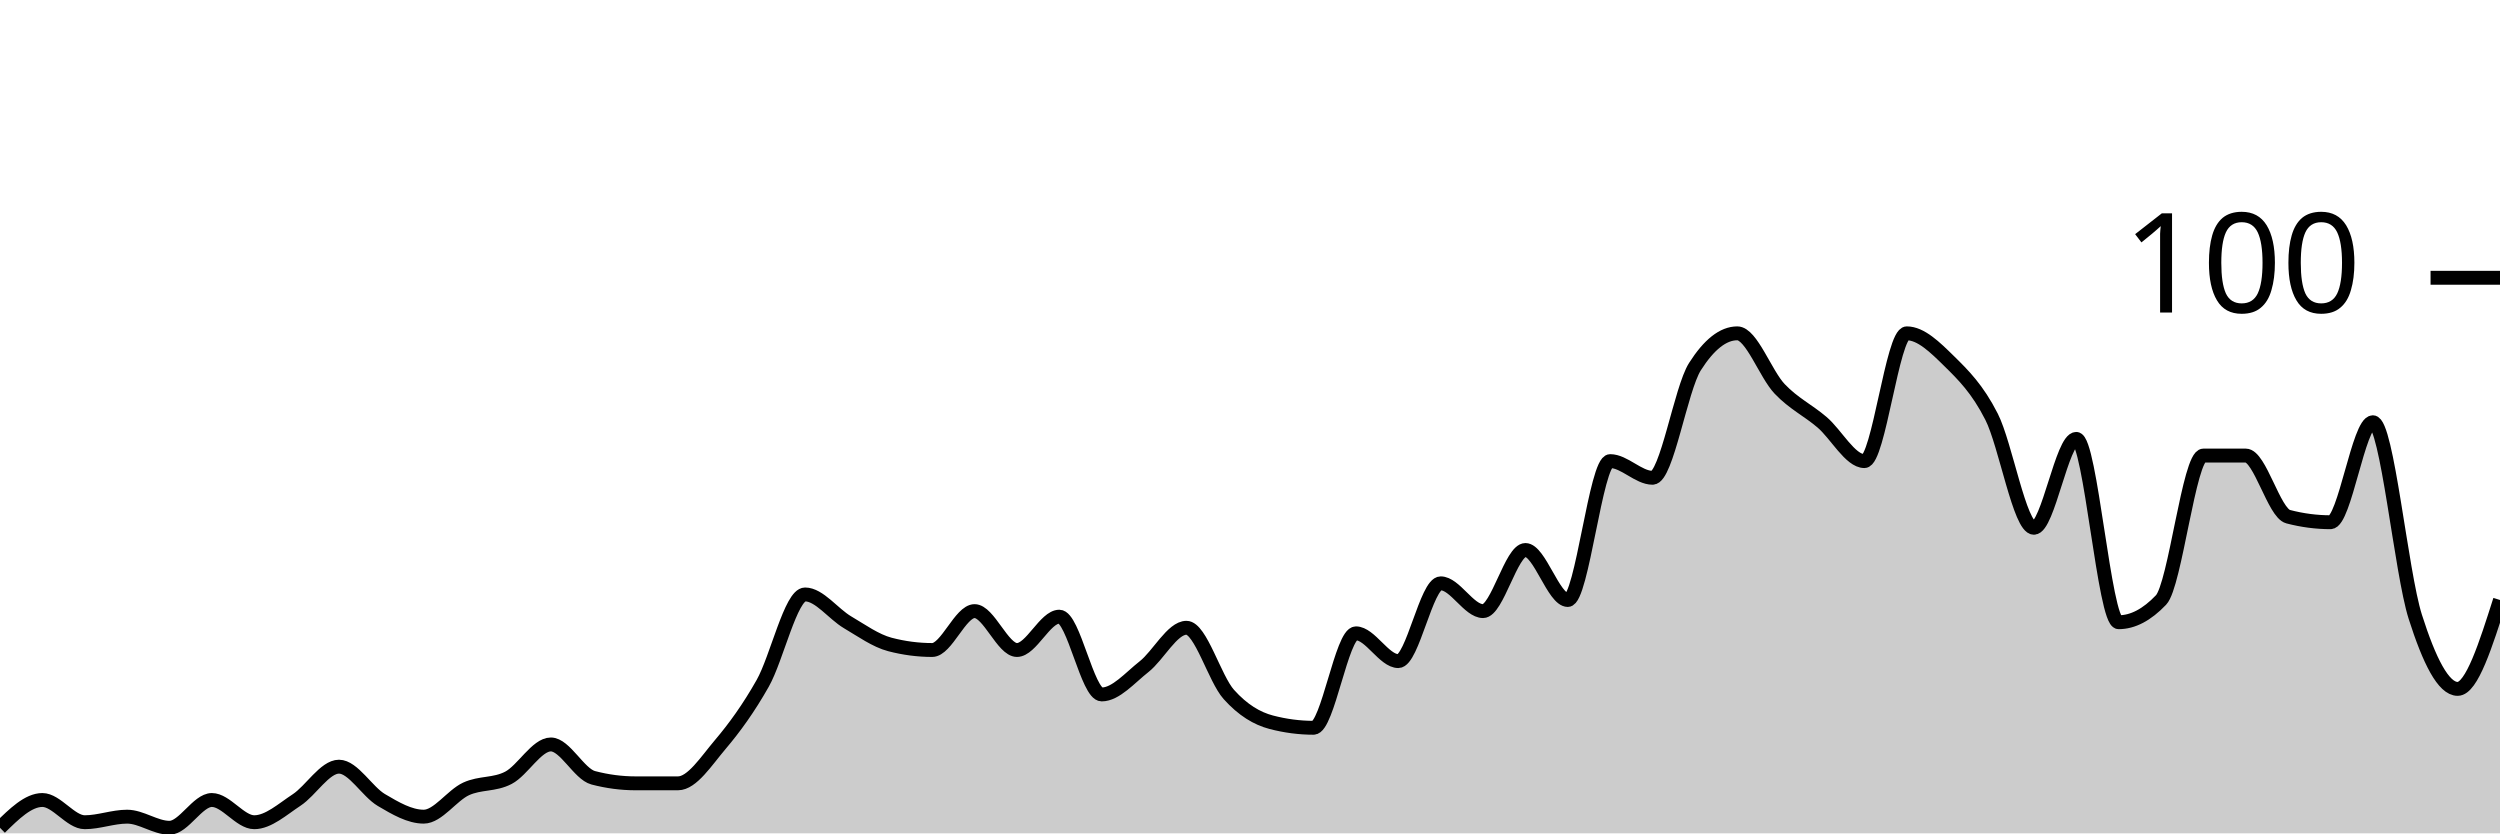
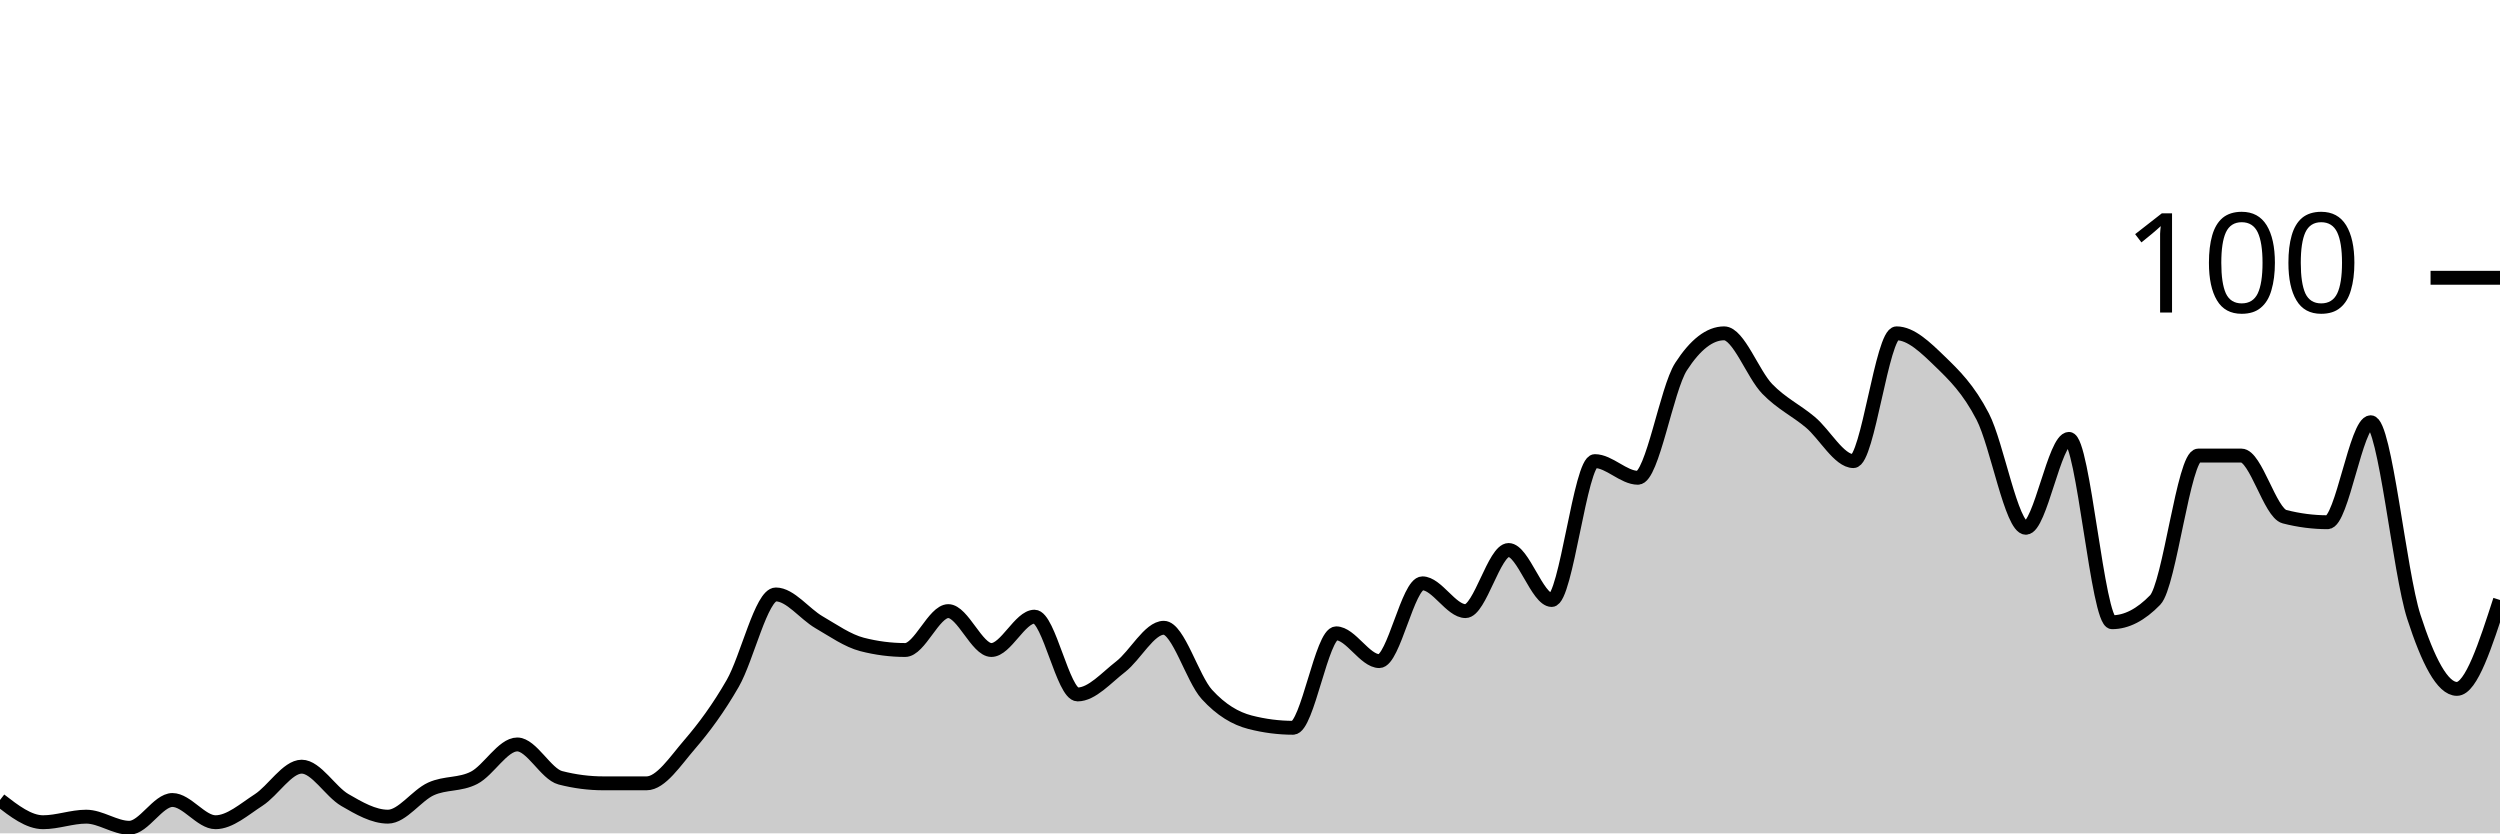
<svg xmlns="http://www.w3.org/2000/svg" viewBox="0 0 180 60">
  <g transform="translate(0,20)">
-     <path class="area" fill="rgba(0, 0, 0, 0.2)" d="M0,39.6C1.017,38.6,2.034,37.6,3.051,37.6C4.068,37.6,5.085,39.2,6.102,39.2C7.119,39.2,8.136,38.8,9.153,38.8C10.169,38.8,11.186,39.6,12.203,39.6C13.22,39.6,14.237,37.6,15.254,37.6C16.271,37.6,17.288,39.2,18.305,39.2C19.322,39.2,20.339,38.267,21.356,37.6C22.373,36.933,23.39,35.2,24.407,35.2C25.424,35.2,26.441,37,27.458,37.6C28.475,38.2,29.492,38.8,30.508,38.8C31.525,38.8,32.542,37.267,33.559,36.8C34.576,36.333,35.593,36.533,36.61,36C37.627,35.467,38.644,33.6,39.661,33.6C40.678,33.6,41.695,35.733,42.712,36C43.729,36.267,44.746,36.4,45.763,36.4C46.78,36.4,47.797,36.4,48.814,36.4C49.831,36.4,50.847,34.8,51.864,33.6C52.881,32.4,53.898,31,54.915,29.2C55.932,27.4,56.949,22.8,57.966,22.8C58.983,22.8,60,24.2,61.017,24.8C62.034,25.4,63.051,26.133,64.068,26.4C65.085,26.667,66.102,26.8,67.119,26.8C68.136,26.8,69.153,24,70.169,24C71.186,24,72.203,26.8,73.22,26.8C74.237,26.8,75.254,24.4,76.271,24.4C77.288,24.4,78.305,30,79.322,30C80.339,30,81.356,28.8,82.373,28C83.39,27.2,84.407,25.2,85.424,25.2C86.441,25.2,87.458,28.867,88.475,30C89.492,31.133,90.508,31.733,91.525,32C92.542,32.267,93.559,32.4,94.576,32.4C95.593,32.4,96.61,25.6,97.627,25.6C98.644,25.6,99.661,27.6,100.678,27.6C101.695,27.6,102.712,22,103.729,22C104.746,22,105.763,24,106.78,24C107.797,24,108.814,19.6,109.831,19.6C110.847,19.6,111.864,23.2,112.881,23.2C113.898,23.2,114.915,13.2,115.932,13.2C116.949,13.2,117.966,14.4,118.983,14.4C120,14.4,121.017,8,122.034,6.4C123.051,4.8,124.068,4,125.085,4C126.102,4,127.119,6.933,128.136,8C129.153,9.067,130.169,9.533,131.186,10.4C132.203,11.267,133.22,13.2,134.237,13.2C135.254,13.2,136.271,4,137.288,4C138.305,4,139.322,5,140.339,6C141.356,7,142.373,8,143.39,10C144.407,12,145.424,18,146.441,18C147.458,18,148.475,11.6,149.492,11.6C150.508,11.6,151.525,24.8,152.542,24.8C153.559,24.8,154.576,24.267,155.593,23.2C156.61,22.133,157.627,12.8,158.644,12.8C159.661,12.8,160.678,12.8,161.695,12.8C162.712,12.8,163.729,16.933,164.746,17.2C165.763,17.467,166.78,17.6,167.797,17.6C168.814,17.6,169.831,10.4,170.847,10.4C171.864,10.4,172.881,21.2,173.898,24.4C174.915,27.6,175.932,29.6,176.949,29.6C177.966,29.6,178.983,26.4,180,23.2L180,40C178.983,40,177.966,40,176.949,40C175.932,40,174.915,40,173.898,40C172.881,40,171.864,40,170.847,40C169.831,40,168.814,40,167.797,40C166.78,40,165.763,40,164.746,40C163.729,40,162.712,40,161.695,40C160.678,40,159.661,40,158.644,40C157.627,40,156.61,40,155.593,40C154.576,40,153.559,40,152.542,40C151.525,40,150.508,40,149.492,40C148.475,40,147.458,40,146.441,40C145.424,40,144.407,40,143.39,40C142.373,40,141.356,40,140.339,40C139.322,40,138.305,40,137.288,40C136.271,40,135.254,40,134.237,40C133.22,40,132.203,40,131.186,40C130.169,40,129.153,40,128.136,40C127.119,40,126.102,40,125.085,40C124.068,40,123.051,40,122.034,40C121.017,40,120,40,118.983,40C117.966,40,116.949,40,115.932,40C114.915,40,113.898,40,112.881,40C111.864,40,110.847,40,109.831,40C108.814,40,107.797,40,106.78,40C105.763,40,104.746,40,103.729,40C102.712,40,101.695,40,100.678,40C99.661,40,98.644,40,97.627,40C96.61,40,95.593,40,94.576,40C93.559,40,92.542,40,91.525,40C90.508,40,89.492,40,88.475,40C87.458,40,86.441,40,85.424,40C84.407,40,83.39,40,82.373,40C81.356,40,80.339,40,79.322,40C78.305,40,77.288,40,76.271,40C75.254,40,74.237,40,73.22,40C72.203,40,71.186,40,70.169,40C69.153,40,68.136,40,67.119,40C66.102,40,65.085,40,64.068,40C63.051,40,62.034,40,61.017,40C60,40,58.983,40,57.966,40C56.949,40,55.932,40,54.915,40C53.898,40,52.881,40,51.864,40C50.847,40,49.831,40,48.814,40C47.797,40,46.78,40,45.763,40C44.746,40,43.729,40,42.712,40C41.695,40,40.678,40,39.661,40C38.644,40,37.627,40,36.61,40C35.593,40,34.576,40,33.559,40C32.542,40,31.525,40,30.508,40C29.492,40,28.475,40,27.458,40C26.441,40,25.424,40,24.407,40C23.39,40,22.373,40,21.356,40C20.339,40,19.322,40,18.305,40C17.288,40,16.271,40,15.254,40C14.237,40,13.22,40,12.203,40C11.186,40,10.169,40,9.153,40C8.136,40,7.119,40,6.102,40C5.085,40,4.068,40,3.051,40C2.034,40,1.017,40,0,40Z" />
-     <path class="line" stroke="black" fill="none" d="M0,39.6C1.017,38.6,2.034,37.6,3.051,37.6C4.068,37.6,5.085,39.2,6.102,39.2C7.119,39.2,8.136,38.8,9.153,38.8C10.169,38.8,11.186,39.6,12.203,39.6C13.22,39.6,14.237,37.6,15.254,37.6C16.271,37.6,17.288,39.2,18.305,39.2C19.322,39.2,20.339,38.267,21.356,37.6C22.373,36.933,23.39,35.2,24.407,35.2C25.424,35.2,26.441,37,27.458,37.6C28.475,38.2,29.492,38.8,30.508,38.8C31.525,38.8,32.542,37.267,33.559,36.8C34.576,36.333,35.593,36.533,36.61,36C37.627,35.467,38.644,33.6,39.661,33.6C40.678,33.6,41.695,35.733,42.712,36C43.729,36.267,44.746,36.4,45.763,36.4C46.78,36.4,47.797,36.4,48.814,36.4C49.831,36.4,50.847,34.8,51.864,33.6C52.881,32.4,53.898,31,54.915,29.2C55.932,27.4,56.949,22.8,57.966,22.8C58.983,22.8,60,24.2,61.017,24.8C62.034,25.4,63.051,26.133,64.068,26.4C65.085,26.667,66.102,26.8,67.119,26.8C68.136,26.8,69.153,24,70.169,24C71.186,24,72.203,26.8,73.22,26.8C74.237,26.8,75.254,24.4,76.271,24.4C77.288,24.4,78.305,30,79.322,30C80.339,30,81.356,28.8,82.373,28C83.39,27.2,84.407,25.2,85.424,25.2C86.441,25.2,87.458,28.867,88.475,30C89.492,31.133,90.508,31.733,91.525,32C92.542,32.267,93.559,32.4,94.576,32.4C95.593,32.4,96.61,25.6,97.627,25.6C98.644,25.6,99.661,27.6,100.678,27.6C101.695,27.6,102.712,22,103.729,22C104.746,22,105.763,24,106.78,24C107.797,24,108.814,19.6,109.831,19.6C110.847,19.6,111.864,23.2,112.881,23.2C113.898,23.2,114.915,13.2,115.932,13.2C116.949,13.2,117.966,14.4,118.983,14.4C120,14.4,121.017,8,122.034,6.4C123.051,4.8,124.068,4,125.085,4C126.102,4,127.119,6.933,128.136,8C129.153,9.067,130.169,9.533,131.186,10.4C132.203,11.267,133.22,13.2,134.237,13.2C135.254,13.2,136.271,4,137.288,4C138.305,4,139.322,5,140.339,6C141.356,7,142.373,8,143.39,10C144.407,12,145.424,18,146.441,18C147.458,18,148.475,11.6,149.492,11.6C150.508,11.6,151.525,24.8,152.542,24.8C153.559,24.8,154.576,24.267,155.593,23.2C156.61,22.133,157.627,12.8,158.644,12.8C159.661,12.8,160.678,12.8,161.695,12.8C162.712,12.8,163.729,16.933,164.746,17.2C165.763,17.467,166.78,17.6,167.797,17.6C168.814,17.6,169.831,10.4,170.847,10.4C171.864,10.4,172.881,21.2,173.898,24.4C174.915,27.6,175.932,29.6,176.949,29.6C177.966,29.6,178.983,26.4,180,23.2" />
+     <path class="area" fill="rgba(0, 0, 0, 0.2)" d="M0,37.6C1.034,38.4,2.069,39.2,3.103,39.2C4.138,39.2,5.172,38.8,6.207,38.8C7.241,38.8,8.276,39.6,9.31,39.6C10.345,39.6,11.379,37.6,12.414,37.6C13.448,37.6,14.483,39.2,15.517,39.2C16.552,39.2,17.586,38.267,18.621,37.6C19.655,36.933,20.69,35.2,21.724,35.2C22.759,35.2,23.793,37,24.828,37.6C25.862,38.2,26.897,38.8,27.931,38.8C28.966,38.8,30,37.267,31.034,36.8C32.069,36.333,33.103,36.533,34.138,36C35.172,35.467,36.207,33.6,37.241,33.6C38.276,33.6,39.31,35.733,40.345,36C41.379,36.267,42.414,36.4,43.448,36.4C44.483,36.4,45.517,36.4,46.552,36.4C47.586,36.4,48.621,34.8,49.655,33.6C50.69,32.4,51.724,31,52.759,29.2C53.793,27.4,54.828,22.8,55.862,22.8C56.897,22.8,57.931,24.2,58.966,24.8C60,25.4,61.034,26.133,62.069,26.4C63.103,26.667,64.138,26.8,65.172,26.8C66.207,26.8,67.241,24,68.276,24C69.31,24,70.345,26.8,71.379,26.8C72.414,26.8,73.448,24.4,74.483,24.4C75.517,24.4,76.552,30,77.586,30C78.621,30,79.655,28.8,80.69,28C81.724,27.2,82.759,25.2,83.793,25.2C84.828,25.2,85.862,28.867,86.897,30C87.931,31.133,88.966,31.733,90,32C91.034,32.267,92.069,32.4,93.103,32.4C94.138,32.4,95.172,25.6,96.207,25.6C97.241,25.6,98.276,27.6,99.31,27.6C100.345,27.6,101.379,22,102.414,22C103.448,22,104.483,24,105.517,24C106.552,24,107.586,19.6,108.621,19.6C109.655,19.6,110.69,23.2,111.724,23.2C112.759,23.2,113.793,13.2,114.828,13.2C115.862,13.2,116.897,14.4,117.931,14.4C118.966,14.4,120,8,121.034,6.4C122.069,4.8,123.103,4,124.138,4C125.172,4,126.207,6.933,127.241,8C128.276,9.067,129.31,9.533,130.345,10.4C131.379,11.267,132.414,13.2,133.448,13.2C134.483,13.2,135.517,4,136.552,4C137.586,4,138.621,5,139.655,6C140.69,7,141.724,8,142.759,10C143.793,12,144.828,18,145.862,18C146.897,18,147.931,11.6,148.966,11.6C150,11.6,151.034,24.8,152.069,24.8C153.103,24.8,154.138,24.267,155.172,23.2C156.207,22.133,157.241,12.8,158.276,12.8C159.31,12.8,160.345,12.8,161.379,12.8C162.414,12.8,163.448,16.933,164.483,17.2C165.517,17.467,166.552,17.6,167.586,17.6C168.621,17.6,169.655,10.4,170.69,10.4C171.724,10.4,172.759,21.2,173.793,24.4C174.828,27.6,175.862,29.6,176.897,29.6C177.931,29.6,178.966,26.4,180,23.2L180,40C178.966,40,177.931,40,176.897,40C175.862,40,174.828,40,173.793,40C172.759,40,171.724,40,170.69,40C169.655,40,168.621,40,167.586,40C166.552,40,165.517,40,164.483,40C163.448,40,162.414,40,161.379,40C160.345,40,159.31,40,158.276,40C157.241,40,156.207,40,155.172,40C154.138,40,153.103,40,152.069,40C151.034,40,150,40,148.966,40C147.931,40,146.897,40,145.862,40C144.828,40,143.793,40,142.759,40C141.724,40,140.69,40,139.655,40C138.621,40,137.586,40,136.552,40C135.517,40,134.483,40,133.448,40C132.414,40,131.379,40,130.345,40C129.31,40,128.276,40,127.241,40C126.207,40,125.172,40,124.138,40C123.103,40,122.069,40,121.034,40C120,40,118.966,40,117.931,40C116.897,40,115.862,40,114.828,40C113.793,40,112.759,40,111.724,40C110.69,40,109.655,40,108.621,40C107.586,40,106.552,40,105.517,40C104.483,40,103.448,40,102.414,40C101.379,40,100.345,40,99.31,40C98.276,40,97.241,40,96.207,40C95.172,40,94.138,40,93.103,40C92.069,40,91.034,40,90,40C88.966,40,87.931,40,86.897,40C85.862,40,84.828,40,83.793,40C82.759,40,81.724,40,80.69,40C79.655,40,78.621,40,77.586,40C76.552,40,75.517,40,74.483,40C73.448,40,72.414,40,71.379,40C70.345,40,69.31,40,68.276,40C67.241,40,66.207,40,65.172,40C64.138,40,63.103,40,62.069,40C61.034,40,60,40,58.966,40C57.931,40,56.897,40,55.862,40C54.828,40,53.793,40,52.759,40C51.724,40,50.69,40,49.655,40C48.621,40,47.586,40,46.552,40C45.517,40,44.483,40,43.448,40C42.414,40,41.379,40,40.345,40C39.31,40,38.276,40,37.241,40C36.207,40,35.172,40,34.138,40C33.103,40,32.069,40,31.034,40C30,40,28.966,40,27.931,40C26.897,40,25.862,40,24.828,40C23.793,40,22.759,40,21.724,40C20.69,40,19.655,40,18.621,40C17.586,40,16.552,40,15.517,40C14.483,40,13.448,40,12.414,40C11.379,40,10.345,40,9.31,40C8.276,40,7.241,40,6.207,40C5.172,40,4.138,40,3.103,40C2.069,40,1.034,40,0,40Z" />
+     <path class="line" stroke="black" fill="none" d="M0,37.6C1.034,38.4,2.069,39.2,3.103,39.2C4.138,39.2,5.172,38.8,6.207,38.8C7.241,38.8,8.276,39.6,9.31,39.6C10.345,39.6,11.379,37.6,12.414,37.6C13.448,37.6,14.483,39.2,15.517,39.2C16.552,39.2,17.586,38.267,18.621,37.6C19.655,36.933,20.69,35.2,21.724,35.2C22.759,35.2,23.793,37,24.828,37.6C25.862,38.2,26.897,38.8,27.931,38.8C28.966,38.8,30,37.267,31.034,36.8C32.069,36.333,33.103,36.533,34.138,36C35.172,35.467,36.207,33.6,37.241,33.6C38.276,33.6,39.31,35.733,40.345,36C41.379,36.267,42.414,36.4,43.448,36.4C44.483,36.4,45.517,36.4,46.552,36.4C47.586,36.4,48.621,34.8,49.655,33.6C50.69,32.4,51.724,31,52.759,29.2C53.793,27.4,54.828,22.8,55.862,22.8C56.897,22.8,57.931,24.2,58.966,24.8C60,25.4,61.034,26.133,62.069,26.4C63.103,26.667,64.138,26.8,65.172,26.8C66.207,26.8,67.241,24,68.276,24C69.31,24,70.345,26.8,71.379,26.8C72.414,26.8,73.448,24.4,74.483,24.4C75.517,24.4,76.552,30,77.586,30C78.621,30,79.655,28.8,80.69,28C81.724,27.2,82.759,25.2,83.793,25.2C84.828,25.2,85.862,28.867,86.897,30C87.931,31.133,88.966,31.733,90,32C91.034,32.267,92.069,32.4,93.103,32.4C94.138,32.4,95.172,25.6,96.207,25.6C97.241,25.6,98.276,27.6,99.31,27.6C100.345,27.6,101.379,22,102.414,22C103.448,22,104.483,24,105.517,24C106.552,24,107.586,19.6,108.621,19.6C109.655,19.6,110.69,23.2,111.724,23.2C112.759,23.2,113.793,13.2,114.828,13.2C115.862,13.2,116.897,14.4,117.931,14.4C118.966,14.4,120,8,121.034,6.4C122.069,4.8,123.103,4,124.138,4C125.172,4,126.207,6.933,127.241,8C128.276,9.067,129.31,9.533,130.345,10.4C131.379,11.267,132.414,13.2,133.448,13.2C134.483,13.2,135.517,4,136.552,4C137.586,4,138.621,5,139.655,6C140.69,7,141.724,8,142.759,10C143.793,12,144.828,18,145.862,18C146.897,18,147.931,11.6,148.966,11.6C150,11.6,151.034,24.8,152.069,24.8C153.103,24.8,154.138,24.267,155.172,23.2C156.207,22.133,157.241,12.8,158.276,12.8C159.31,12.8,160.345,12.8,161.379,12.8C162.414,12.8,163.448,16.933,164.483,17.2C165.517,17.467,166.552,17.6,167.586,17.6C168.621,17.6,169.655,10.4,170.69,10.4C171.724,10.4,172.759,21.2,173.793,24.4C174.828,27.6,175.862,29.6,176.897,29.6C177.931,29.6,178.966,26.4,180,23.2" />
    <path class="axis-ceiling" stroke-width="1" stroke="black" fill="none" d="M175,0L180,0" />
    <text class="axis-ceiling-label" font-family="sans-serif" text-anchor="end" font-size="10px" x="170" y="2.5">100</text>
  </g>
</svg>
